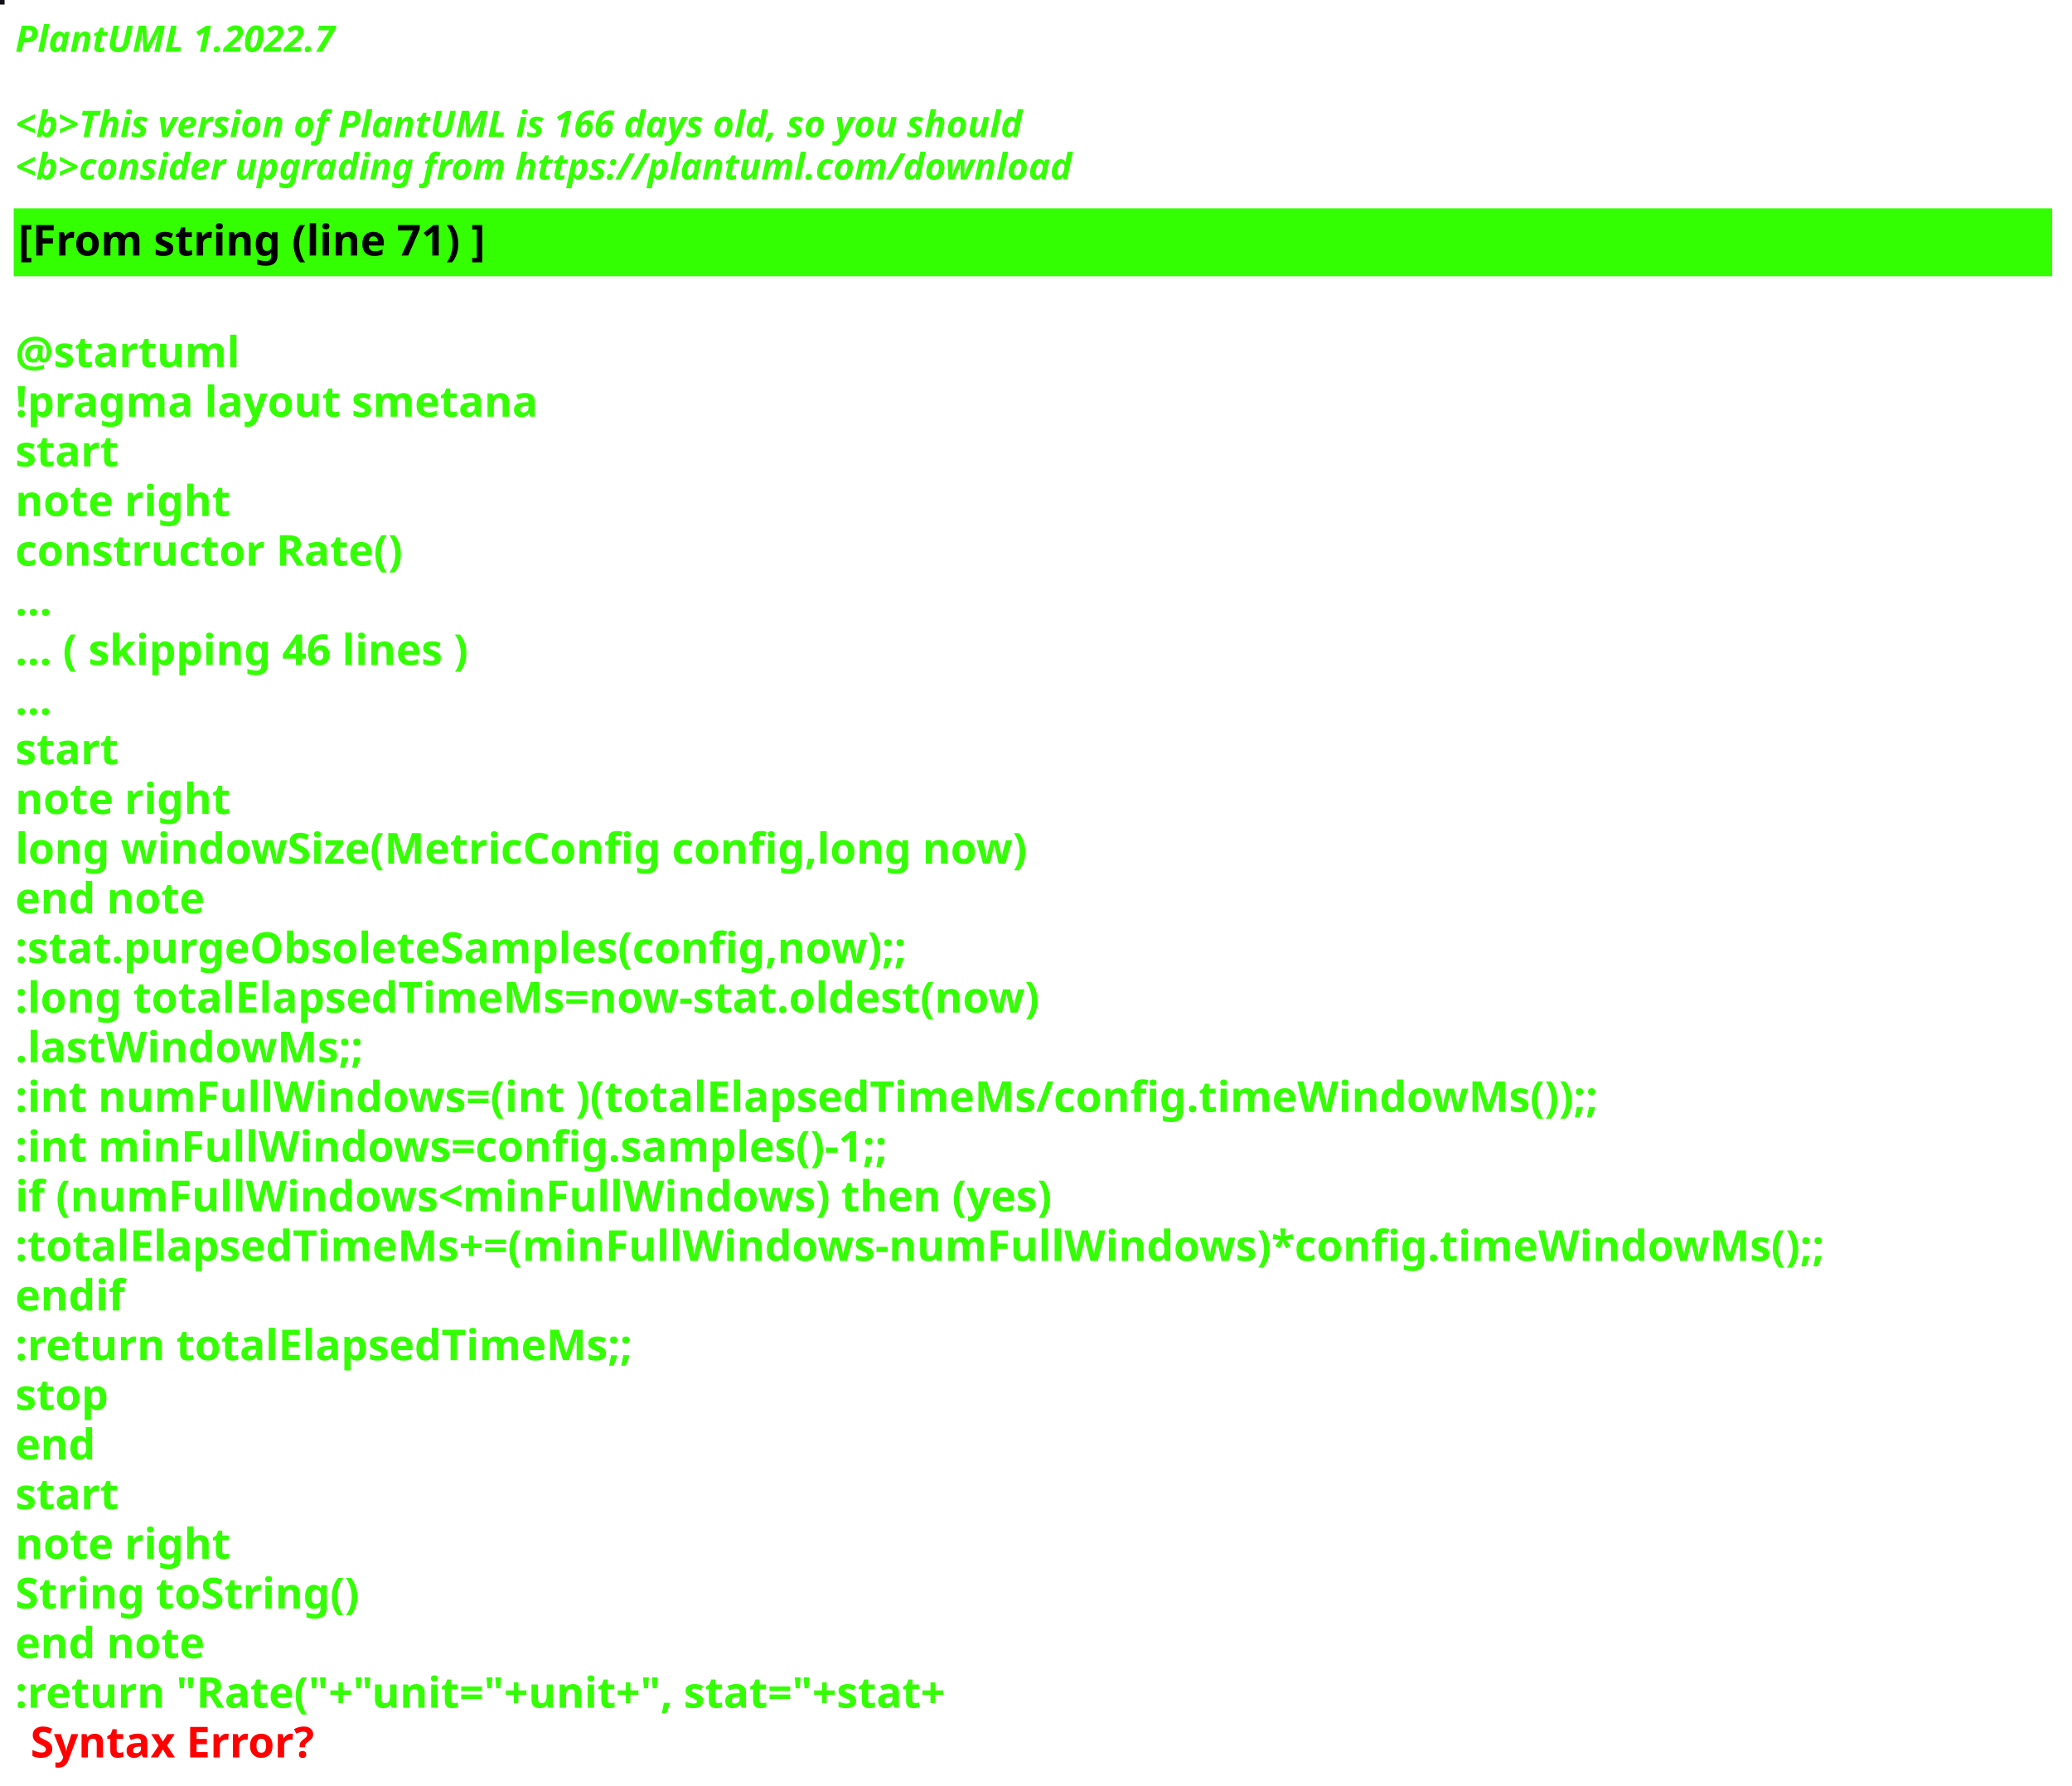
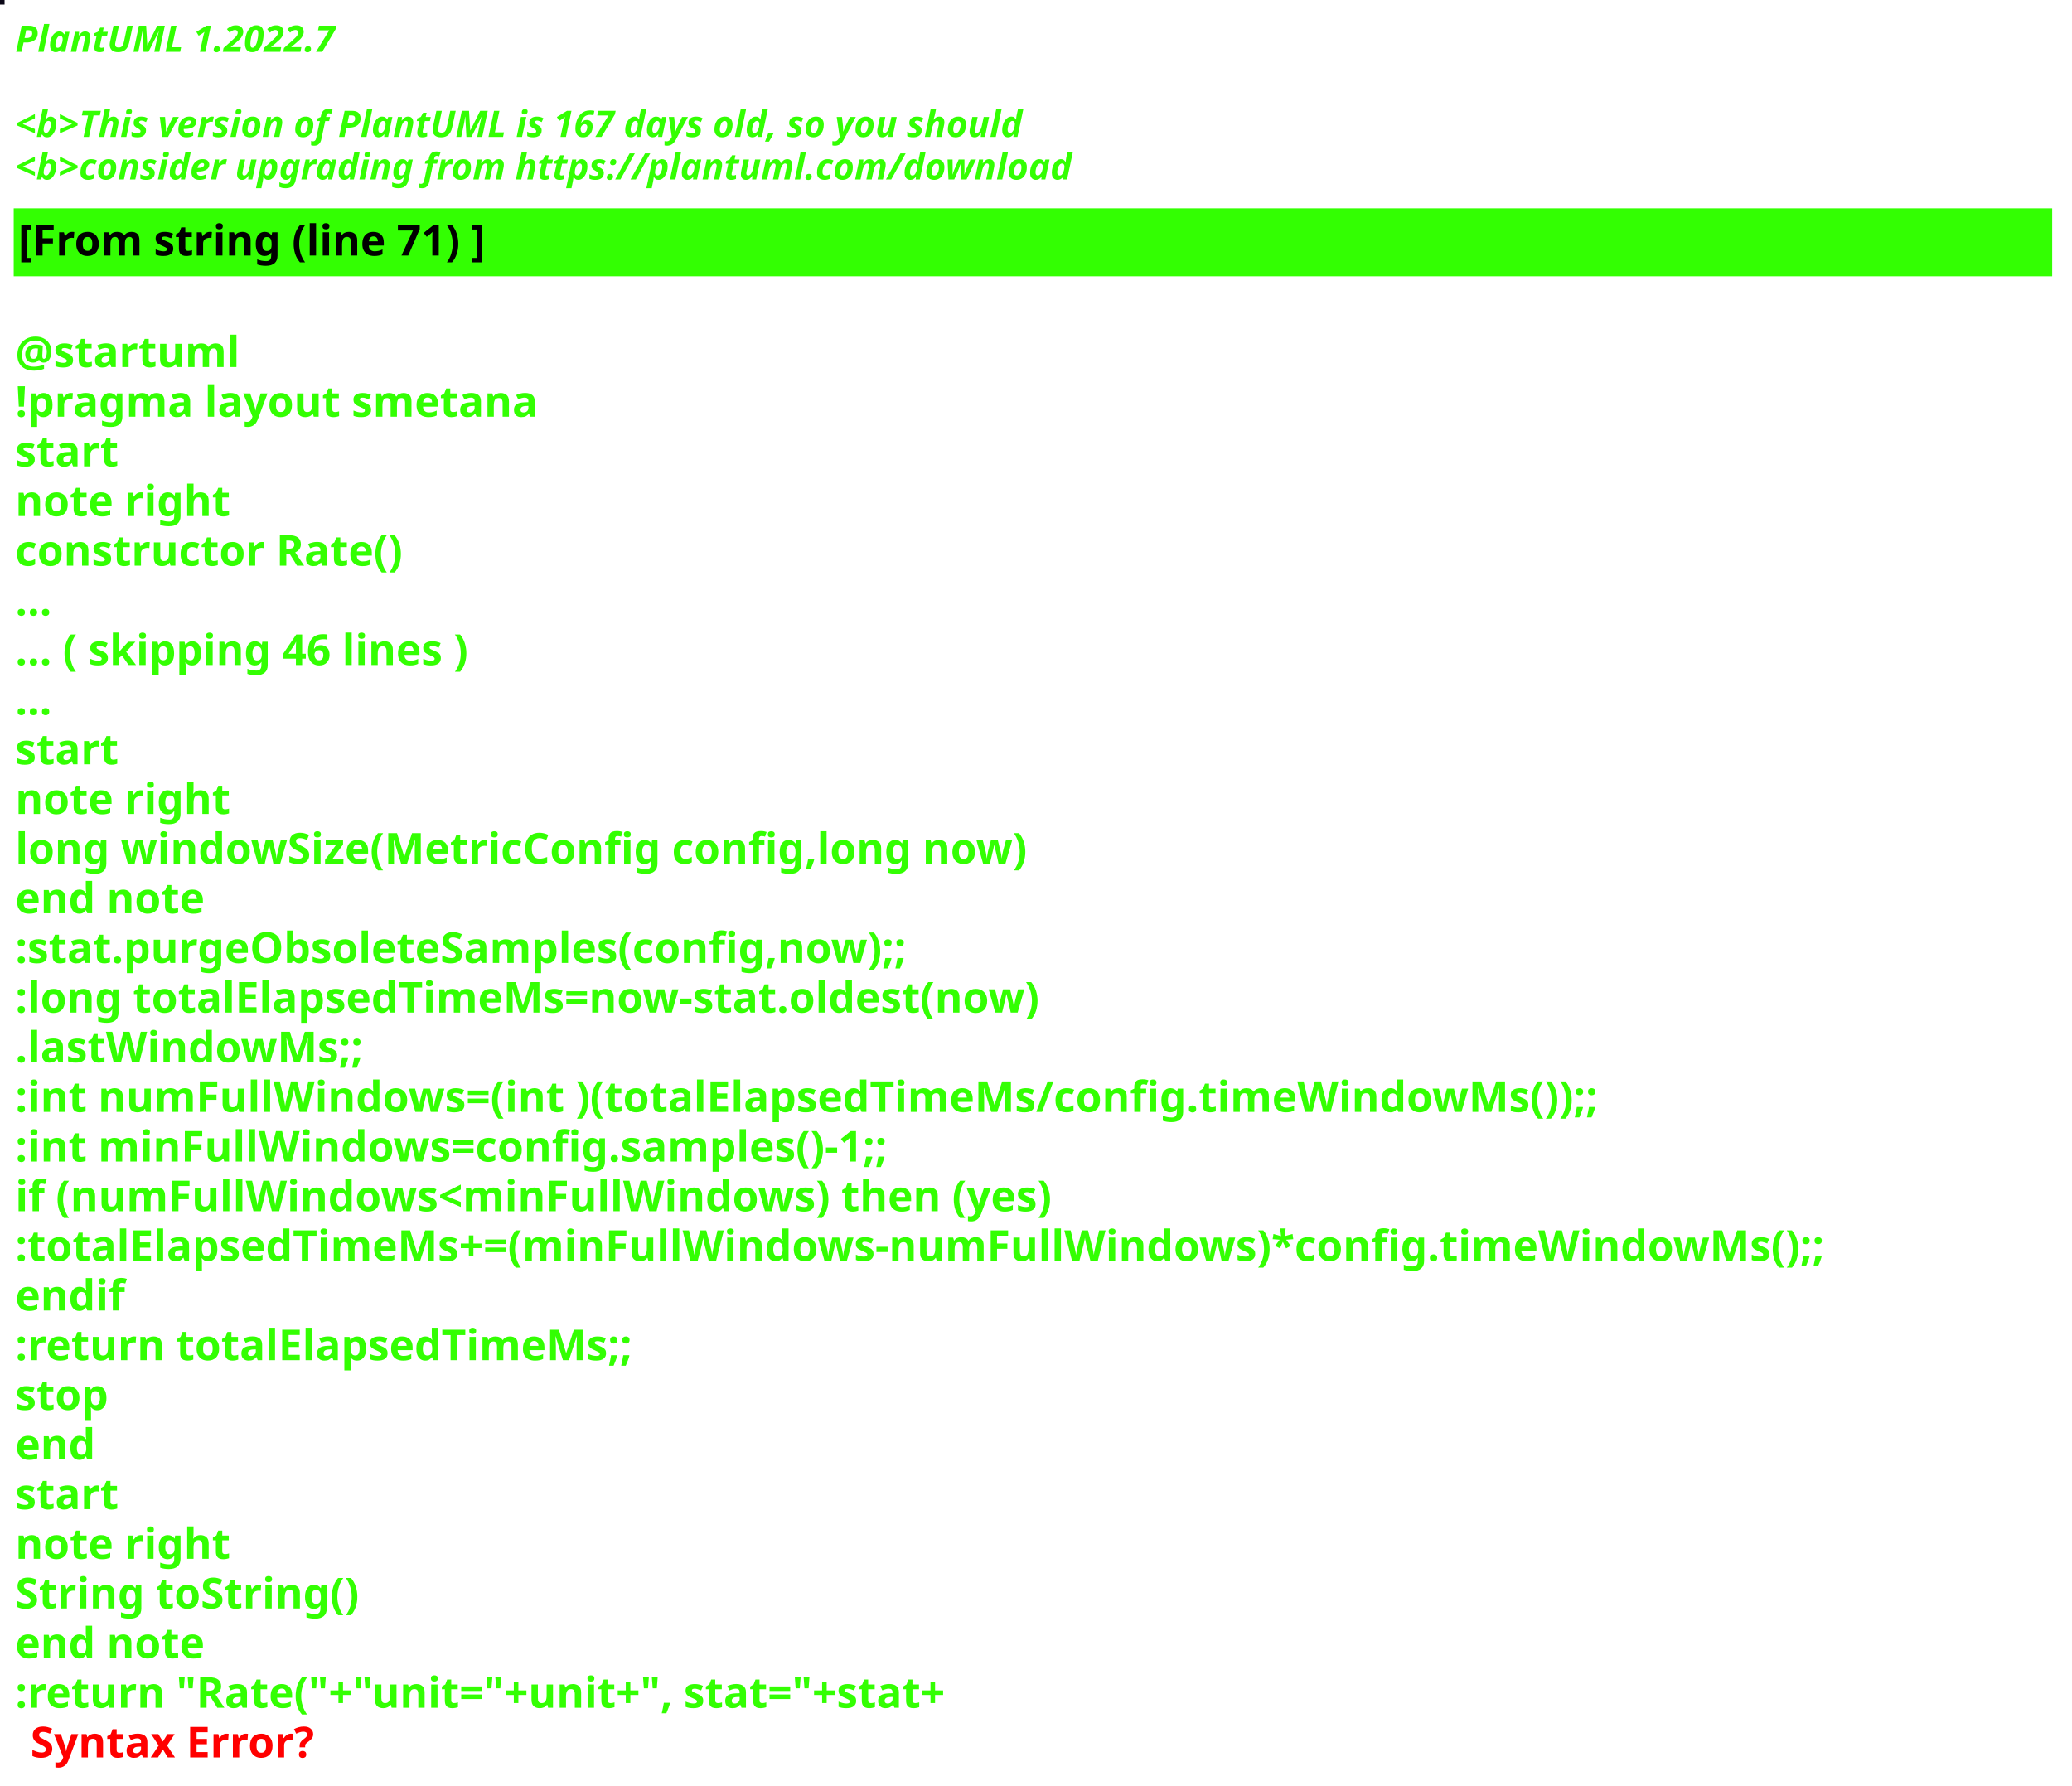
<svg xmlns="http://www.w3.org/2000/svg" contentStyleType="text/css" height="586px" preserveAspectRatio="none" style="width:680px;height:586px;background:#000000;" version="1.1" viewBox="0 0 680 586" width="680px" zoomAndPan="magnify">
  <defs />
  <g>
-     <rect fill="#110F18" height="1" style="stroke:#110F18;stroke-width:1.0;" width="1" x="0" y="0" />
+     <rect fill="#0A0716" height="1" style="stroke:#0A0716;stroke-width:1.0;" width="1" x="0" y="0" />
    <text fill="#33FF02" font-family="sans-serif" font-size="12" font-style="italic" font-weight="bold" lengthAdjust="spacing" textLength="127" x="5" y="17">PlantUML 1.2022.7</text>
    <text fill="#33FF02" font-family="sans-serif" font-size="12" font-style="italic" font-weight="bold" lengthAdjust="spacing" textLength="4" x="5" y="30.969"> </text>
-     <text fill="#33FF02" font-family="sans-serif" font-size="12" font-style="italic" font-weight="bold" lengthAdjust="spacing" textLength="399" x="5" y="44.938">&lt;b&gt;This version of PlantUML is 166 days old, so you should</text>
+     <text fill="#33FF02" font-family="sans-serif" font-size="12" font-style="italic" font-weight="bold" lengthAdjust="spacing" textLength="399" x="5" y="44.938">&lt;b&gt;This version of PlantUML is 167 days old, so you should</text>
    <text fill="#33FF02" font-family="sans-serif" font-size="12" font-style="italic" font-weight="bold" lengthAdjust="spacing" textLength="408" x="5" y="58.906">&lt;b&gt;consider upgrading from https://plantuml.com/download</text>
    <rect fill="#33FF02" height="21.297" style="stroke:#33FF02;stroke-width:1.0;" width="668" x="5" y="68.875" />
    <text fill="#000000" font-family="sans-serif" font-size="14" font-weight="bold" lengthAdjust="spacing" textLength="178" x="6" y="83.875">[From string (line 71) ]</text>
    <text fill="#33FF02" font-family="sans-serif" font-size="14" font-weight="bold" lengthAdjust="spacing" textLength="5" x="5" y="104.172"> </text>
    <text fill="#33FF02" font-family="sans-serif" font-size="14" font-weight="bold" lengthAdjust="spacing" textLength="79" x="5" y="120.469">@startuml</text>
    <text fill="#33FF02" font-family="sans-serif" font-size="14" font-weight="bold" lengthAdjust="spacing" textLength="190" x="5" y="136.766">!pragma layout smetana</text>
    <text fill="#33FF02" font-family="sans-serif" font-size="14" font-weight="bold" lengthAdjust="spacing" textLength="37" x="5" y="153.062">start</text>
    <text fill="#33FF02" font-family="sans-serif" font-size="14" font-weight="bold" lengthAdjust="spacing" textLength="78" x="5" y="169.359">note right</text>
    <text fill="#33FF02" font-family="sans-serif" font-size="14" font-weight="bold" lengthAdjust="spacing" textLength="145" x="5" y="185.656">constructor Rate()</text>
    <text fill="#33FF02" font-family="sans-serif" font-size="14" font-weight="bold" lengthAdjust="spacing" textLength="15" x="5" y="201.953">...</text>
    <text fill="#33FF02" font-family="sans-serif" font-size="14" font-weight="bold" lengthAdjust="spacing" textLength="175" x="5" y="218.25">... ( skipping 46 lines )</text>
    <text fill="#33FF02" font-family="sans-serif" font-size="14" font-weight="bold" lengthAdjust="spacing" textLength="15" x="5" y="234.547">...</text>
    <text fill="#33FF02" font-family="sans-serif" font-size="14" font-weight="bold" lengthAdjust="spacing" textLength="37" x="5" y="250.844">start</text>
    <text fill="#33FF02" font-family="sans-serif" font-size="14" font-weight="bold" lengthAdjust="spacing" textLength="78" x="5" y="267.141">note right</text>
    <text fill="#33FF02" font-family="sans-serif" font-size="14" font-weight="bold" lengthAdjust="spacing" textLength="378" x="5" y="283.438">long windowSize(MetricConfig config,long now)</text>
    <text fill="#33FF02" font-family="sans-serif" font-size="14" font-weight="bold" lengthAdjust="spacing" textLength="71" x="5" y="299.734">end note</text>
    <text fill="#33FF02" font-family="sans-serif" font-size="14" font-weight="bold" lengthAdjust="spacing" textLength="337" x="5" y="316.031">:stat.purgeObsoleteSamples(config,now);;</text>
    <text fill="#33FF02" font-family="sans-serif" font-size="14" font-weight="bold" lengthAdjust="spacing" textLength="383" x="5" y="332.328">:long totalElapsedTimeMs=now-stat.oldest(now)</text>
    <text fill="#33FF02" font-family="sans-serif" font-size="14" font-weight="bold" lengthAdjust="spacing" textLength="130" x="5" y="348.625">.lastWindowMs;;</text>
    <text fill="#33FF02" font-family="sans-serif" font-size="14" font-weight="bold" lengthAdjust="spacing" textLength="583" x="5" y="364.922">:int numFullWindows=(int )(totalElapsedTimeMs/config.timeWindowMs());;</text>
    <text fill="#33FF02" font-family="sans-serif" font-size="14" font-weight="bold" lengthAdjust="spacing" textLength="329" x="5" y="381.219">:int minFullWindows=config.samples()-1;;</text>
    <text fill="#33FF02" font-family="sans-serif" font-size="14" font-weight="bold" lengthAdjust="spacing" textLength="385" x="5" y="397.516">if (numFullWindows&lt;minFullWindows) then (yes)</text>
    <text fill="#33FF02" font-family="sans-serif" font-size="14" font-weight="bold" lengthAdjust="spacing" textLength="668" x="5" y="413.812">:totalElapsedTimeMs+=(minFullWindows-numFullWindows)*config.timeWindowMs();;</text>
    <text fill="#33FF02" font-family="sans-serif" font-size="14" font-weight="bold" lengthAdjust="spacing" textLength="40" x="5" y="430.109">endif</text>
    <text fill="#33FF02" font-family="sans-serif" font-size="14" font-weight="bold" lengthAdjust="spacing" textLength="229" x="5" y="446.406">:return totalElapsedTimeMs;;</text>
    <text fill="#33FF02" font-family="sans-serif" font-size="14" font-weight="bold" lengthAdjust="spacing" textLength="35" x="5" y="462.703">stop</text>
    <text fill="#33FF02" font-family="sans-serif" font-size="14" font-weight="bold" lengthAdjust="spacing" textLength="30" x="5" y="479">end</text>
    <text fill="#33FF02" font-family="sans-serif" font-size="14" font-weight="bold" lengthAdjust="spacing" textLength="37" x="5" y="495.297">start</text>
    <text fill="#33FF02" font-family="sans-serif" font-size="14" font-weight="bold" lengthAdjust="spacing" textLength="78" x="5" y="511.594">note right</text>
    <text fill="#33FF02" font-family="sans-serif" font-size="14" font-weight="bold" lengthAdjust="spacing" textLength="127" x="5" y="527.891">String toString()</text>
    <text fill="#33FF02" font-family="sans-serif" font-size="14" font-weight="bold" lengthAdjust="spacing" textLength="71" x="5" y="544.188">end note</text>
    <text fill="#33FF02" font-family="sans-serif" font-size="14" font-weight="bold" lengthAdjust="spacing" text-decoration="wavy underline" textLength="358" x="5" y="560.484">:return "Rate("+"unit="+unit+", stat="+stat+</text>
    <text fill="#FF0000" font-family="sans-serif" font-size="14" font-weight="bold" lengthAdjust="spacing" textLength="106" x="10" y="576.781">Syntax Error?</text>
  </g>
</svg>
